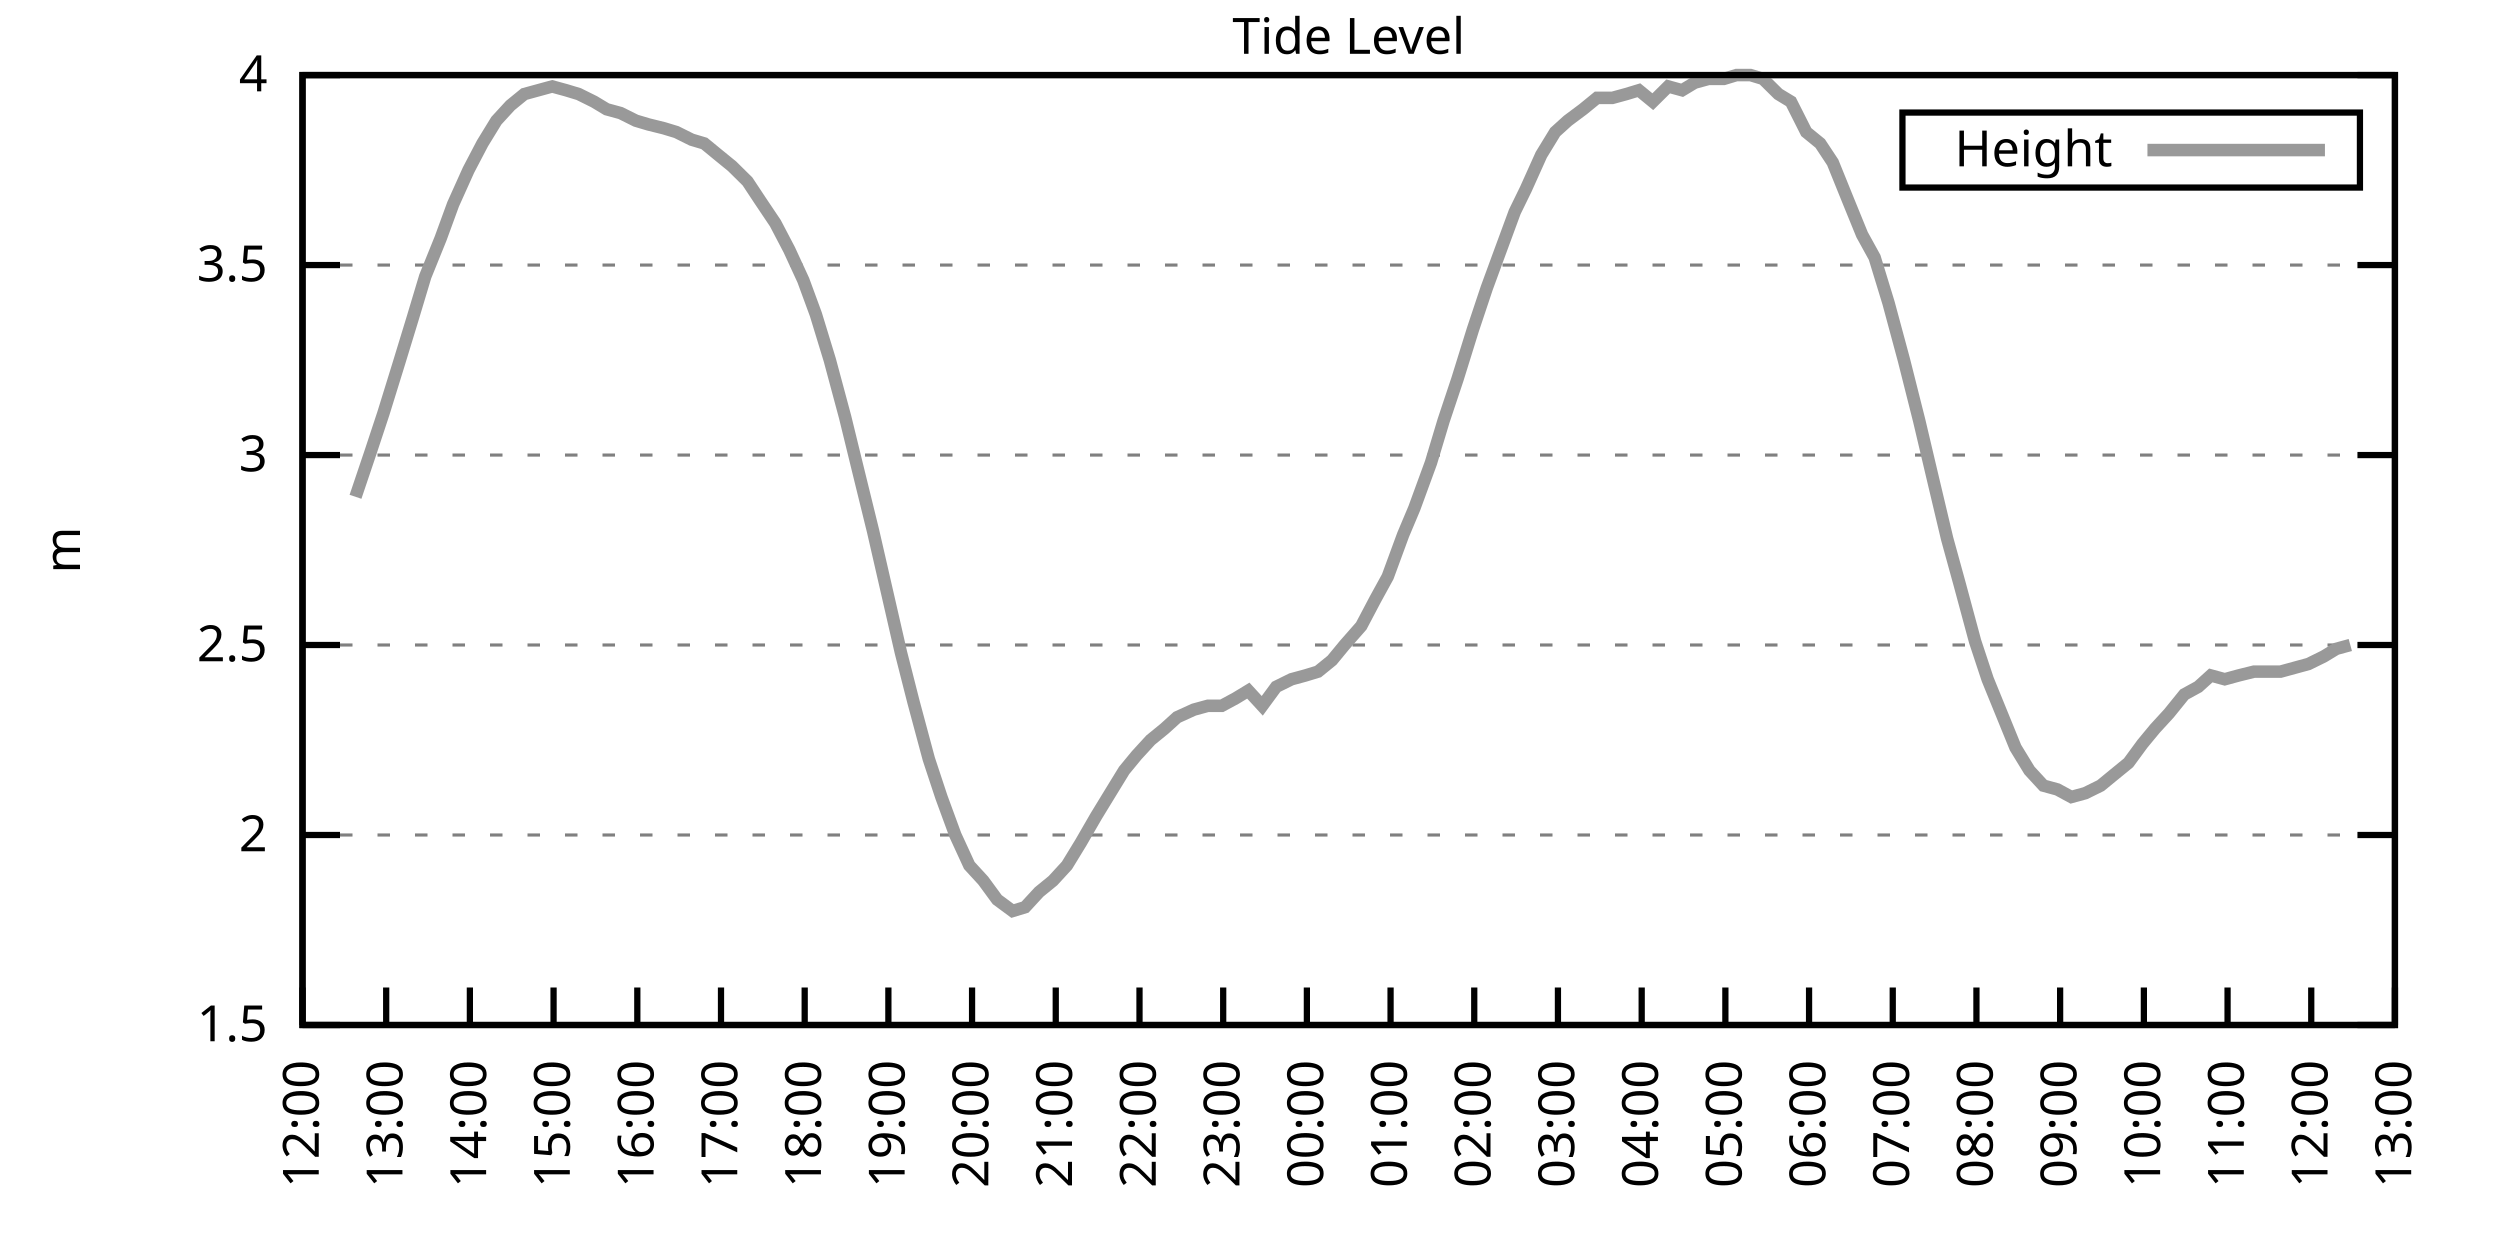
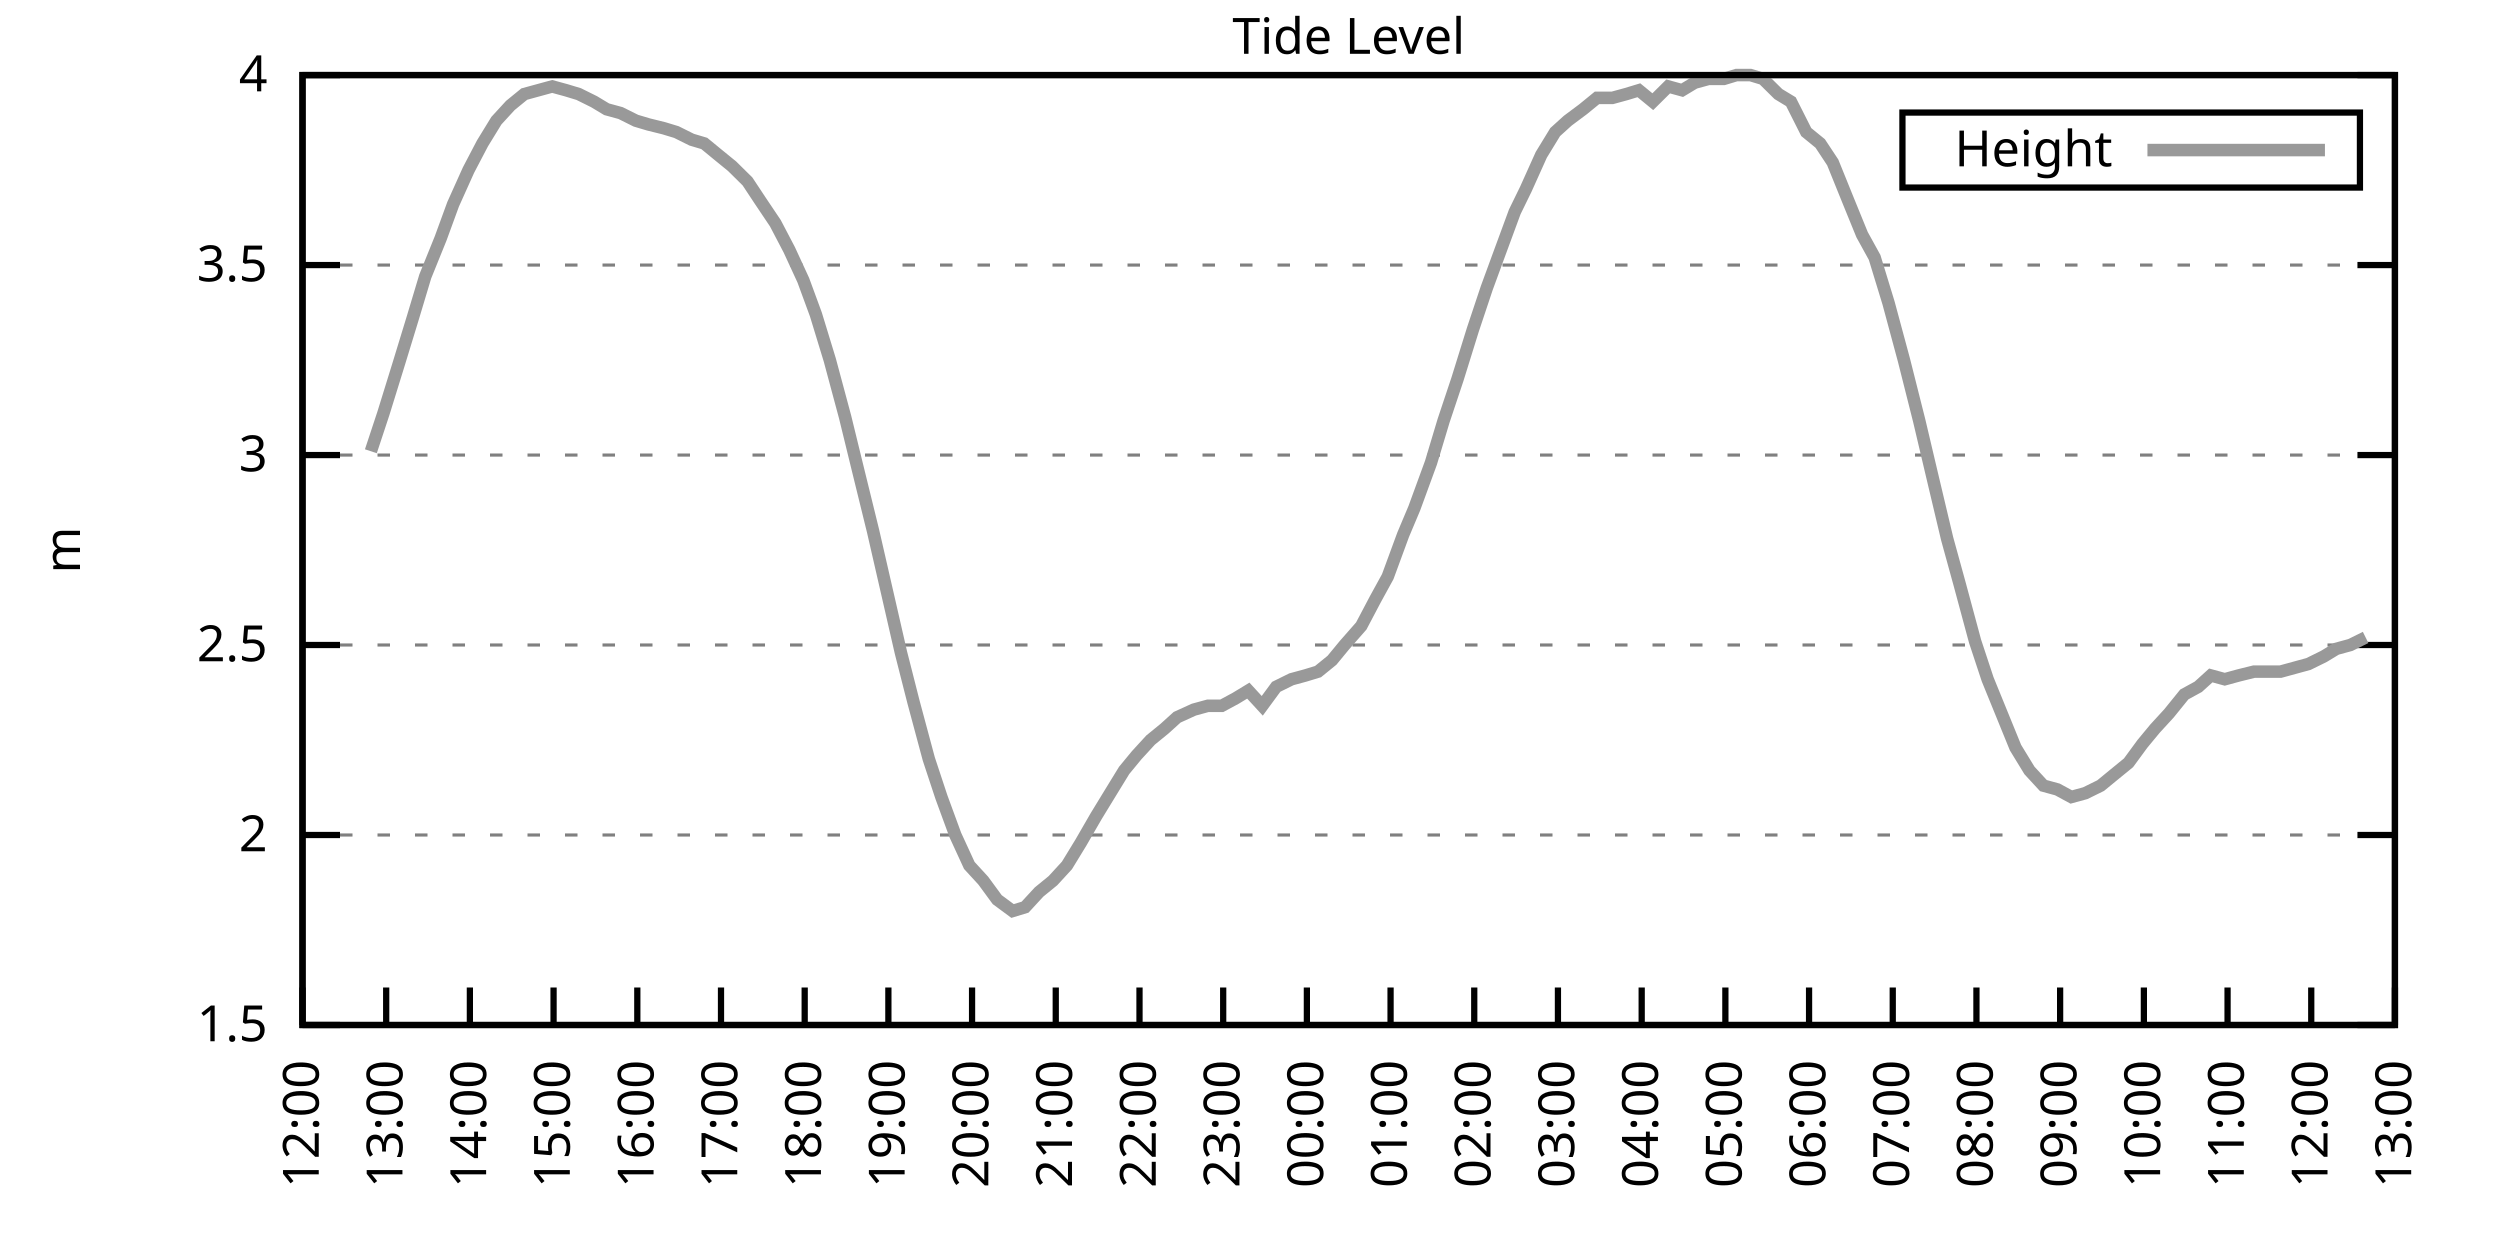
<svg xmlns="http://www.w3.org/2000/svg" xmlns:xlink="http://www.w3.org/1999/xlink" width="400" height="200" viewBox="0 0 400 200">
  <g id="gnuplot_canvas">
    <rect x="0" y="0" width="400" height="200" fill="none" />
    <defs>
      <circle id="gpDot" r="0.5" stroke-width="0.5" stroke="currentColor" />
      <path id="gpPt0" stroke-width="0.333" stroke="currentColor" d="M-1,0 h2 M0,-1 v2" />
      <path id="gpPt1" stroke-width="0.333" stroke="currentColor" d="M-1,-1 L1,1 M1,-1 L-1,1" />
      <path id="gpPt2" stroke-width="0.333" stroke="currentColor" d="M-1,0 L1,0 M0,-1 L0,1 M-1,-1 L1,1 M-1,1 L1,-1" />
      <rect id="gpPt3" stroke-width="0.333" stroke="currentColor" x="-1" y="-1" width="2" height="2" />
      <rect id="gpPt4" stroke-width="0.333" stroke="currentColor" fill="currentColor" x="-1" y="-1" width="2" height="2" />
      <circle id="gpPt5" stroke-width="0.333" stroke="currentColor" cx="0" cy="0" r="1" />
      <use xlink:href="#gpPt5" id="gpPt6" fill="currentColor" stroke="none" />
      <path id="gpPt7" stroke-width="0.333" stroke="currentColor" d="M0,-1.33 L-1.33,0.67 L1.33,0.67 z" />
      <use xlink:href="#gpPt7" id="gpPt8" fill="currentColor" stroke="none" />
      <use xlink:href="#gpPt7" id="gpPt9" stroke="currentColor" transform="rotate(180)" />
      <use xlink:href="#gpPt9" id="gpPt10" fill="currentColor" stroke="none" />
      <use xlink:href="#gpPt3" id="gpPt11" stroke="currentColor" transform="rotate(45)" />
      <use xlink:href="#gpPt11" id="gpPt12" fill="currentColor" stroke="none" />
      <path id="gpPt13" stroke-width="0.333" stroke="currentColor" d="M0,1.330 L1.265,0.411 L0.782,-1.067 L-0.782,-1.076 L-1.265,0.411 z" />
      <use xlink:href="#gpPt13" id="gpPt14" fill="currentColor" stroke="none" />
      <filter id="textbox" filterUnits="objectBoundingBox" x="0" y="0" height="1" width="1">
        <feFlood flood-color="white" flood-opacity="1" result="bgnd" />
        <feComposite in="SourceGraphic" in2="bgnd" operator="atop" />
      </filter>
      <filter id="greybox" filterUnits="objectBoundingBox" x="0" y="0" height="1" width="1">
        <feFlood flood-color="lightgrey" flood-opacity="1" result="grey" />
        <feComposite in="SourceGraphic" in2="grey" operator="atop" />
      </filter>
    </defs>
    <g fill="none" color="white" stroke="currentColor" stroke-width="1.00" stroke-linecap="butt" stroke-linejoin="miter">
</g>
    <g fill="none" color="black" stroke="currentColor" stroke-width="1.00" stroke-linecap="butt" stroke-linejoin="miter">
      <g stroke="none" shape-rendering="crispEdges">
        <polygon fill="rgb(255, 255, 255)" points="48.40,164.00 383.18,164.00 383.18,12.02 48.40,12.02 " />
      </g>
    </g>
    <g fill="none" color="black" stroke="currentColor" stroke-width="1.00" stroke-linecap="butt" stroke-linejoin="miter">
</g>
    <g fill="none" color="black" stroke="black" stroke-width="0.50" stroke-linecap="butt" stroke-linejoin="miter">
</g>
    <g fill="none" color="gray" stroke="currentColor" stroke-width="0.50" stroke-linecap="butt" stroke-linejoin="miter">
      <path stroke="gray" stroke-dasharray="2,4" class="gridline" d="M48.40,164.00 L383.19,164.00  " />
    </g>
    <g fill="none" color="gray" stroke="gray" stroke-width="1.00" stroke-linecap="butt" stroke-linejoin="miter">
</g>
    <g fill="none" color="black" stroke="currentColor" stroke-width="1.00" stroke-linecap="butt" stroke-linejoin="miter">
      <path stroke="black" d="M48.40,164.00 L54.40,164.00 M383.19,164.00 L377.19,164.00  " />
      <g transform="translate(42.80,166.60)" stroke="none" fill="black" font-family="Sans" font-size="8.00" text-anchor="end">
        <text>
          <tspan font-family="Sans"> 1.5</tspan>
        </text>
      </g>
    </g>
    <g fill="none" color="black" stroke="currentColor" stroke-width="1.00" stroke-linecap="butt" stroke-linejoin="miter">
</g>
    <g fill="none" color="black" stroke="black" stroke-width="0.50" stroke-linecap="butt" stroke-linejoin="miter">
</g>
    <g fill="none" color="gray" stroke="currentColor" stroke-width="0.50" stroke-linecap="butt" stroke-linejoin="miter">
      <path stroke="gray" stroke-dasharray="2,4" class="gridline" d="M48.40,133.60 L383.19,133.60  " />
    </g>
    <g fill="none" color="gray" stroke="gray" stroke-width="1.00" stroke-linecap="butt" stroke-linejoin="miter">
</g>
    <g fill="none" color="black" stroke="currentColor" stroke-width="1.00" stroke-linecap="butt" stroke-linejoin="miter">
      <path stroke="black" d="M48.40,133.60 L54.40,133.60 M383.19,133.60 L377.19,133.60  " />
      <g transform="translate(42.80,136.20)" stroke="none" fill="black" font-family="Sans" font-size="8.00" text-anchor="end">
        <text>
          <tspan font-family="Sans"> 2</tspan>
        </text>
      </g>
    </g>
    <g fill="none" color="black" stroke="currentColor" stroke-width="1.00" stroke-linecap="butt" stroke-linejoin="miter">
</g>
    <g fill="none" color="black" stroke="black" stroke-width="0.50" stroke-linecap="butt" stroke-linejoin="miter">
</g>
    <g fill="none" color="gray" stroke="currentColor" stroke-width="0.50" stroke-linecap="butt" stroke-linejoin="miter">
      <path stroke="gray" stroke-dasharray="2,4" class="gridline" d="M48.40,103.20 L383.19,103.20  " />
    </g>
    <g fill="none" color="gray" stroke="gray" stroke-width="1.00" stroke-linecap="butt" stroke-linejoin="miter">
</g>
    <g fill="none" color="black" stroke="currentColor" stroke-width="1.00" stroke-linecap="butt" stroke-linejoin="miter">
      <path stroke="black" d="M48.40,103.20 L54.40,103.20 M383.19,103.20 L377.19,103.20  " />
      <g transform="translate(42.80,105.80)" stroke="none" fill="black" font-family="Sans" font-size="8.00" text-anchor="end">
        <text>
          <tspan font-family="Sans"> 2.5</tspan>
        </text>
      </g>
    </g>
    <g fill="none" color="black" stroke="currentColor" stroke-width="1.00" stroke-linecap="butt" stroke-linejoin="miter">
</g>
    <g fill="none" color="black" stroke="black" stroke-width="0.50" stroke-linecap="butt" stroke-linejoin="miter">
</g>
    <g fill="none" color="gray" stroke="currentColor" stroke-width="0.50" stroke-linecap="butt" stroke-linejoin="miter">
      <path stroke="gray" stroke-dasharray="2,4" class="gridline" d="M48.40,72.81 L383.19,72.81  " />
    </g>
    <g fill="none" color="gray" stroke="gray" stroke-width="1.00" stroke-linecap="butt" stroke-linejoin="miter">
</g>
    <g fill="none" color="black" stroke="currentColor" stroke-width="1.00" stroke-linecap="butt" stroke-linejoin="miter">
      <path stroke="black" d="M48.40,72.81 L54.40,72.81 M383.19,72.81 L377.19,72.81  " />
      <g transform="translate(42.80,75.41)" stroke="none" fill="black" font-family="Sans" font-size="8.00" text-anchor="end">
        <text>
          <tspan font-family="Sans"> 3</tspan>
        </text>
      </g>
    </g>
    <g fill="none" color="black" stroke="currentColor" stroke-width="1.00" stroke-linecap="butt" stroke-linejoin="miter">
</g>
    <g fill="none" color="black" stroke="black" stroke-width="0.50" stroke-linecap="butt" stroke-linejoin="miter">
</g>
    <g fill="none" color="gray" stroke="currentColor" stroke-width="0.50" stroke-linecap="butt" stroke-linejoin="miter">
      <path stroke="gray" stroke-dasharray="2,4" class="gridline" d="M48.40,42.41 L383.19,42.41  " />
    </g>
    <g fill="none" color="gray" stroke="gray" stroke-width="1.00" stroke-linecap="butt" stroke-linejoin="miter">
</g>
    <g fill="none" color="black" stroke="currentColor" stroke-width="1.00" stroke-linecap="butt" stroke-linejoin="miter">
      <path stroke="black" d="M48.40,42.41 L54.40,42.41 M383.19,42.41 L377.19,42.41  " />
      <g transform="translate(42.80,45.01)" stroke="none" fill="black" font-family="Sans" font-size="8.00" text-anchor="end">
        <text>
          <tspan font-family="Sans"> 3.5</tspan>
        </text>
      </g>
    </g>
    <g fill="none" color="black" stroke="currentColor" stroke-width="1.00" stroke-linecap="butt" stroke-linejoin="miter">
</g>
    <g fill="none" color="black" stroke="black" stroke-width="0.50" stroke-linecap="butt" stroke-linejoin="miter">
</g>
    <g fill="none" color="gray" stroke="currentColor" stroke-width="0.50" stroke-linecap="butt" stroke-linejoin="miter">
      <path stroke="gray" stroke-dasharray="2,4" class="gridline" d="M48.40,12.01 L383.19,12.01  " />
    </g>
    <g fill="none" color="gray" stroke="gray" stroke-width="1.00" stroke-linecap="butt" stroke-linejoin="miter">
</g>
    <g fill="none" color="black" stroke="currentColor" stroke-width="1.00" stroke-linecap="butt" stroke-linejoin="miter">
      <path stroke="black" d="M48.40,12.01 L54.40,12.01 M383.19,12.01 L377.19,12.01  " />
      <g transform="translate(42.80,14.61)" stroke="none" fill="black" font-family="Sans" font-size="8.00" text-anchor="end">
        <text>
          <tspan font-family="Sans"> 4</tspan>
        </text>
      </g>
    </g>
    <g fill="none" color="black" stroke="currentColor" stroke-width="1.00" stroke-linecap="butt" stroke-linejoin="miter">
      <path stroke="black" d="M48.40,164.00 L48.40,158.00  " />
      <g transform="translate(51.00,169.60) rotate(270.00)" stroke="none" fill="black" font-family="Sans" font-size="8.00" text-anchor="end">
        <text>
          <tspan font-family="Sans">12:00</tspan>
        </text>
      </g>
    </g>
    <g fill="none" color="black" stroke="currentColor" stroke-width="1.00" stroke-linecap="butt" stroke-linejoin="miter">
      <path stroke="black" d="M61.79,164.00 L61.79,158.00  " />
      <g transform="translate(64.39,169.60) rotate(270.00)" stroke="none" fill="black" font-family="Sans" font-size="8.00" text-anchor="end">
        <text>
          <tspan font-family="Sans">13:00</tspan>
        </text>
      </g>
    </g>
    <g fill="none" color="black" stroke="currentColor" stroke-width="1.00" stroke-linecap="butt" stroke-linejoin="miter">
      <path stroke="black" d="M75.18,164.00 L75.18,158.00  " />
      <g transform="translate(77.78,169.60) rotate(270.00)" stroke="none" fill="black" font-family="Sans" font-size="8.00" text-anchor="end">
        <text>
          <tspan font-family="Sans">14:00</tspan>
        </text>
      </g>
    </g>
    <g fill="none" color="black" stroke="currentColor" stroke-width="1.00" stroke-linecap="butt" stroke-linejoin="miter">
      <path stroke="black" d="M88.57,164.00 L88.57,158.00  " />
      <g transform="translate(91.17,169.60) rotate(270.00)" stroke="none" fill="black" font-family="Sans" font-size="8.00" text-anchor="end">
        <text>
          <tspan font-family="Sans">15:00</tspan>
        </text>
      </g>
    </g>
    <g fill="none" color="black" stroke="currentColor" stroke-width="1.00" stroke-linecap="butt" stroke-linejoin="miter">
      <path stroke="black" d="M101.97,164.00 L101.97,158.00  " />
      <g transform="translate(104.57,169.60) rotate(270.00)" stroke="none" fill="black" font-family="Sans" font-size="8.00" text-anchor="end">
        <text>
          <tspan font-family="Sans">16:00</tspan>
        </text>
      </g>
    </g>
    <g fill="none" color="black" stroke="currentColor" stroke-width="1.00" stroke-linecap="butt" stroke-linejoin="miter">
      <path stroke="black" d="M115.36,164.00 L115.36,158.00  " />
      <g transform="translate(117.96,169.60) rotate(270.00)" stroke="none" fill="black" font-family="Sans" font-size="8.00" text-anchor="end">
        <text>
          <tspan font-family="Sans">17:00</tspan>
        </text>
      </g>
    </g>
    <g fill="none" color="black" stroke="currentColor" stroke-width="1.00" stroke-linecap="butt" stroke-linejoin="miter">
      <path stroke="black" d="M128.75,164.00 L128.75,158.00  " />
      <g transform="translate(131.35,169.60) rotate(270.00)" stroke="none" fill="black" font-family="Sans" font-size="8.00" text-anchor="end">
        <text>
          <tspan font-family="Sans">18:00</tspan>
        </text>
      </g>
    </g>
    <g fill="none" color="black" stroke="currentColor" stroke-width="1.00" stroke-linecap="butt" stroke-linejoin="miter">
      <path stroke="black" d="M142.14,164.00 L142.14,158.00  " />
      <g transform="translate(144.74,169.60) rotate(270.00)" stroke="none" fill="black" font-family="Sans" font-size="8.00" text-anchor="end">
        <text>
          <tspan font-family="Sans">19:00</tspan>
        </text>
      </g>
    </g>
    <g fill="none" color="black" stroke="currentColor" stroke-width="1.00" stroke-linecap="butt" stroke-linejoin="miter">
      <path stroke="black" d="M155.53,164.00 L155.53,158.00  " />
      <g transform="translate(158.13,169.60) rotate(270.00)" stroke="none" fill="black" font-family="Sans" font-size="8.00" text-anchor="end">
        <text>
          <tspan font-family="Sans">20:00</tspan>
        </text>
      </g>
    </g>
    <g fill="none" color="black" stroke="currentColor" stroke-width="1.00" stroke-linecap="butt" stroke-linejoin="miter">
      <path stroke="black" d="M168.92,164.00 L168.92,158.00  " />
      <g transform="translate(171.52,169.60) rotate(270.00)" stroke="none" fill="black" font-family="Sans" font-size="8.00" text-anchor="end">
        <text>
          <tspan font-family="Sans">21:00</tspan>
        </text>
      </g>
    </g>
    <g fill="none" color="black" stroke="currentColor" stroke-width="1.00" stroke-linecap="butt" stroke-linejoin="miter">
      <path stroke="black" d="M182.32,164.00 L182.32,158.00  " />
      <g transform="translate(184.92,169.60) rotate(270.00)" stroke="none" fill="black" font-family="Sans" font-size="8.00" text-anchor="end">
        <text>
          <tspan font-family="Sans">22:00</tspan>
        </text>
      </g>
    </g>
    <g fill="none" color="black" stroke="currentColor" stroke-width="1.00" stroke-linecap="butt" stroke-linejoin="miter">
      <path stroke="black" d="M195.71,164.00 L195.71,158.00  " />
      <g transform="translate(198.31,169.60) rotate(270.00)" stroke="none" fill="black" font-family="Sans" font-size="8.00" text-anchor="end">
        <text>
          <tspan font-family="Sans">23:00</tspan>
        </text>
      </g>
    </g>
    <g fill="none" color="black" stroke="currentColor" stroke-width="1.00" stroke-linecap="butt" stroke-linejoin="miter">
      <path stroke="black" d="M209.10,164.00 L209.10,158.00  " />
      <g transform="translate(211.70,169.60) rotate(270.00)" stroke="none" fill="black" font-family="Sans" font-size="8.00" text-anchor="end">
        <text>
          <tspan font-family="Sans">00:00</tspan>
        </text>
      </g>
    </g>
    <g fill="none" color="black" stroke="currentColor" stroke-width="1.00" stroke-linecap="butt" stroke-linejoin="miter">
      <path stroke="black" d="M222.49,164.00 L222.49,158.00  " />
      <g transform="translate(225.09,169.60) rotate(270.00)" stroke="none" fill="black" font-family="Sans" font-size="8.00" text-anchor="end">
        <text>
          <tspan font-family="Sans">01:00</tspan>
        </text>
      </g>
    </g>
    <g fill="none" color="black" stroke="currentColor" stroke-width="1.00" stroke-linecap="butt" stroke-linejoin="miter">
      <path stroke="black" d="M235.88,164.00 L235.88,158.00  " />
      <g transform="translate(238.48,169.60) rotate(270.00)" stroke="none" fill="black" font-family="Sans" font-size="8.00" text-anchor="end">
        <text>
          <tspan font-family="Sans">02:00</tspan>
        </text>
      </g>
    </g>
    <g fill="none" color="black" stroke="currentColor" stroke-width="1.00" stroke-linecap="butt" stroke-linejoin="miter">
      <path stroke="black" d="M249.27,164.00 L249.27,158.00  " />
      <g transform="translate(251.87,169.60) rotate(270.00)" stroke="none" fill="black" font-family="Sans" font-size="8.00" text-anchor="end">
        <text>
          <tspan font-family="Sans">03:00</tspan>
        </text>
      </g>
    </g>
    <g fill="none" color="black" stroke="currentColor" stroke-width="1.00" stroke-linecap="butt" stroke-linejoin="miter">
      <path stroke="black" d="M262.67,164.00 L262.67,158.00  " />
      <g transform="translate(265.27,169.60) rotate(270.00)" stroke="none" fill="black" font-family="Sans" font-size="8.00" text-anchor="end">
        <text>
          <tspan font-family="Sans">04:00</tspan>
        </text>
      </g>
    </g>
    <g fill="none" color="black" stroke="currentColor" stroke-width="1.00" stroke-linecap="butt" stroke-linejoin="miter">
      <path stroke="black" d="M276.06,164.00 L276.06,158.00  " />
      <g transform="translate(278.66,169.60) rotate(270.00)" stroke="none" fill="black" font-family="Sans" font-size="8.00" text-anchor="end">
        <text>
          <tspan font-family="Sans">05:00</tspan>
        </text>
      </g>
    </g>
    <g fill="none" color="black" stroke="currentColor" stroke-width="1.00" stroke-linecap="butt" stroke-linejoin="miter">
      <path stroke="black" d="M289.45,164.00 L289.45,158.00  " />
      <g transform="translate(292.05,169.60) rotate(270.00)" stroke="none" fill="black" font-family="Sans" font-size="8.00" text-anchor="end">
        <text>
          <tspan font-family="Sans">06:00</tspan>
        </text>
      </g>
    </g>
    <g fill="none" color="black" stroke="currentColor" stroke-width="1.00" stroke-linecap="butt" stroke-linejoin="miter">
      <path stroke="black" d="M302.84,164.00 L302.84,158.00  " />
      <g transform="translate(305.44,169.60) rotate(270.00)" stroke="none" fill="black" font-family="Sans" font-size="8.00" text-anchor="end">
        <text>
          <tspan font-family="Sans">07:00</tspan>
        </text>
      </g>
    </g>
    <g fill="none" color="black" stroke="currentColor" stroke-width="1.00" stroke-linecap="butt" stroke-linejoin="miter">
      <path stroke="black" d="M316.23,164.00 L316.23,158.00  " />
      <g transform="translate(318.83,169.60) rotate(270.00)" stroke="none" fill="black" font-family="Sans" font-size="8.00" text-anchor="end">
        <text>
          <tspan font-family="Sans">08:00</tspan>
        </text>
      </g>
    </g>
    <g fill="none" color="black" stroke="currentColor" stroke-width="1.00" stroke-linecap="butt" stroke-linejoin="miter">
      <path stroke="black" d="M329.62,164.00 L329.62,158.00  " />
      <g transform="translate(332.22,169.60) rotate(270.00)" stroke="none" fill="black" font-family="Sans" font-size="8.00" text-anchor="end">
        <text>
          <tspan font-family="Sans">09:00</tspan>
        </text>
      </g>
    </g>
    <g fill="none" color="black" stroke="currentColor" stroke-width="1.00" stroke-linecap="butt" stroke-linejoin="miter">
      <path stroke="black" d="M343.02,164.00 L343.02,158.00  " />
      <g transform="translate(345.62,169.60) rotate(270.00)" stroke="none" fill="black" font-family="Sans" font-size="8.00" text-anchor="end">
        <text>
          <tspan font-family="Sans">10:00</tspan>
        </text>
      </g>
    </g>
    <g fill="none" color="black" stroke="currentColor" stroke-width="1.00" stroke-linecap="butt" stroke-linejoin="miter">
      <path stroke="black" d="M356.41,164.00 L356.41,158.00  " />
      <g transform="translate(359.01,169.60) rotate(270.00)" stroke="none" fill="black" font-family="Sans" font-size="8.00" text-anchor="end">
        <text>
          <tspan font-family="Sans">11:00</tspan>
        </text>
      </g>
    </g>
    <g fill="none" color="black" stroke="currentColor" stroke-width="1.00" stroke-linecap="butt" stroke-linejoin="miter">
      <path stroke="black" d="M369.80,164.00 L369.80,158.00  " />
      <g transform="translate(372.40,169.60) rotate(270.00)" stroke="none" fill="black" font-family="Sans" font-size="8.00" text-anchor="end">
        <text>
          <tspan font-family="Sans">12:00</tspan>
        </text>
      </g>
    </g>
    <g fill="none" color="black" stroke="currentColor" stroke-width="1.00" stroke-linecap="butt" stroke-linejoin="miter">
      <path stroke="black" d="M383.19,164.00 L383.19,158.00  " />
      <g transform="translate(385.79,169.60) rotate(270.00)" stroke="none" fill="black" font-family="Sans" font-size="8.00" text-anchor="end">
        <text>
          <tspan font-family="Sans">13:00</tspan>
        </text>
      </g>
    </g>
    <g fill="none" color="black" stroke="currentColor" stroke-width="1.00" stroke-linecap="butt" stroke-linejoin="miter">
</g>
    <g fill="none" color="black" stroke="currentColor" stroke-width="1.00" stroke-linecap="butt" stroke-linejoin="miter">
      <path stroke="black" d="M48.40,12.01 L48.40,164.00 L383.19,164.00 L383.19,12.01 L48.40,12.01 Z  " />
    </g>
    <g fill="none" color="black" stroke="currentColor" stroke-width="1.00" stroke-linecap="butt" stroke-linejoin="miter">
</g>
    <g fill="none" color="black" stroke="currentColor" stroke-width="1.00" stroke-linecap="butt" stroke-linejoin="miter">
      <path stroke="black" d="M304.39,30.01 L304.39,18.01 L377.59,18.01 L377.59,30.01 L304.39,30.01 Z  " />
    </g>
    <g id="Tide_level_plot_1">
      <g fill="none" color="white" stroke="black" stroke-width="2.00" stroke-linecap="butt" stroke-linejoin="miter">
</g>
      <g fill="none" color="black" stroke="currentColor" stroke-width="2.00" stroke-linecap="butt" stroke-linejoin="miter">
        <g transform="translate(337.99,26.61)" stroke="none" fill="black" font-family="Sans" font-size="8.00" text-anchor="end">
          <text>
            <tspan font-family="Sans">Height</tspan>
          </text>
        </g>
      </g>
      <g fill="none" color="black" stroke="currentColor" stroke-width="2.00" stroke-linecap="butt" stroke-linejoin="miter">
-         <path stroke="rgb(153, 153, 153)" d="M343.59,24.01 L371.99,24.01 M56.88,79.49 L59.34,72.20 L61.35,66.12 L63.80,58.21 L66.03,50.92 L68.04,44.23   L70.50,38.15 L72.50,32.68 L74.96,27.21 L77.19,22.95 L79.42,19.31 L81.66,16.87 L83.89,15.05 L86.12,14.44   L88.35,13.83 L90.58,14.44 L92.59,15.05 L95.05,16.27 L97.06,17.48 L99.29,18.09 L101.74,19.31 L103.75,19.91   L106.21,20.52 L108.22,21.13 L110.67,22.35 L112.68,22.95 L114.91,24.78 L117.14,26.60 L119.60,29.03 L121.61,32.07   L124.06,35.72 L126.29,39.98 L128.53,44.84 L130.54,50.31 L132.77,57.61 L135.22,66.73 L137.45,75.85 L139.69,84.97   L141.92,94.69 L144.15,104.42 L146.16,112.32 L148.61,121.44 L150.62,127.52 L152.85,133.60 L155.09,138.47 L157.32,140.90   L159.55,143.94 L162.01,145.76 L164.01,145.15 L166.25,142.72 L168.48,140.90 L170.71,138.47 L172.94,134.82 L175.40,130.56   L177.63,126.91 L179.86,123.27 L181.87,120.83 L184.10,118.40 L186.33,116.58 L188.34,114.76 L191.02,113.54 L193.25,112.93   L195.48,112.93 L197.72,111.72 L199.73,110.50 L201.96,112.93 L204.19,109.89 L206.64,108.68 L208.88,108.07 L210.88,107.46   L213.12,105.64 L215.13,103.20 L217.80,100.16 L220.04,95.91 L222.04,92.26 L224.50,85.57 L226.29,81.32 L228.96,74.02   L230.97,67.33 L233.20,60.65 L235.66,52.74 L237.89,46.06 L239.90,40.58 L242.36,33.90 L244.14,30.25 L246.60,24.78   L248.83,21.13 L250.84,19.31 L253.29,17.48 L255.52,15.66 L257.98,15.66 L260.21,15.05 L262.22,14.44 L264.45,16.27   L266.91,13.83 L269.14,14.44 L271.15,13.23 L273.38,12.62 L275.83,12.62 L277.84,12.01 L280.07,12.01 L282.08,12.62   L284.54,15.05 L286.55,16.27 L289.00,21.13 L291.23,22.95 L293.24,25.99 L295.70,32.07 L297.93,37.54 L299.94,41.19   L302.17,48.49 L304.63,57.61 L307.08,67.33 L309.09,75.85 L311.54,86.18 L313.55,93.48 L316.01,102.60 L318.02,108.68   L320.25,114.15 L322.48,119.62 L324.71,123.27 L326.95,125.70 L329.18,126.31 L331.41,127.52 L333.64,126.91 L336.10,125.70   L338.33,123.87 L340.56,122.05 L342.79,119.01 L344.80,116.58 L347.03,114.15 L349.49,111.11 L351.72,109.89 L353.73,108.07   L355.96,108.68 L358.19,108.07 L360.65,107.46 L362.66,107.46 L364.89,107.46 L367.12,106.85 L369.35,106.24 L371.81,105.03   L373.82,103.81 L376.05,103.20  " />
+         <path stroke="rgb(153, 153, 153)" d="M343.59,24.01 L371.99,24.01 M59.34,72.20 L61.35,66.12 L63.80,58.21 L66.03,50.92 L68.04,44.23 L70.50,38.15   L72.50,32.68 L74.96,27.21 L77.19,22.95 L79.42,19.31 L81.66,16.87 L83.89,15.05 L86.12,14.44 L88.35,13.83   L90.58,14.44 L92.59,15.05 L95.05,16.27 L97.06,17.48 L99.29,18.09 L101.74,19.31 L103.75,19.91 L106.21,20.52   L108.22,21.13 L110.67,22.35 L112.68,22.95 L114.91,24.78 L117.14,26.60 L119.60,29.03 L121.61,32.07 L124.06,35.72   L126.29,39.98 L128.53,44.84 L130.54,50.31 L132.77,57.61 L135.22,66.73 L137.45,75.85 L139.69,84.97 L141.92,94.69   L144.15,104.42 L146.16,112.32 L148.61,121.44 L150.62,127.52 L152.85,133.60 L155.09,138.47 L157.32,140.90 L159.55,143.94   L162.01,145.76 L164.01,145.15 L166.25,142.72 L168.48,140.90 L170.71,138.47 L172.94,134.82 L175.40,130.56 L177.63,126.91   L179.86,123.27 L181.87,120.83 L184.10,118.40 L186.33,116.58 L188.34,114.76 L191.02,113.54 L193.25,112.93 L195.48,112.93   L197.72,111.72 L199.73,110.50 L201.96,112.93 L204.19,109.89 L206.64,108.68 L208.88,108.07 L210.88,107.46 L213.12,105.64   L215.13,103.20 L217.80,100.16 L220.04,95.91 L222.04,92.26 L224.50,85.57 L226.29,81.32 L228.96,74.02 L230.97,67.33   L233.20,60.65 L235.66,52.74 L237.89,46.06 L239.90,40.58 L242.36,33.90 L244.14,30.25 L246.60,24.78 L248.83,21.13   L250.84,19.31 L253.29,17.48 L255.52,15.66 L257.98,15.66 L260.21,15.05 L262.22,14.44 L264.45,16.27 L266.91,13.83   L269.14,14.44 L271.15,13.23 L273.38,12.62 L275.83,12.62 L277.84,12.01 L280.07,12.01 L282.08,12.62 L284.54,15.05   L286.55,16.27 L289.00,21.13 L291.23,22.95 L293.24,25.99 L295.70,32.07 L297.93,37.54 L299.94,41.19 L302.17,48.49   L304.63,57.61 L307.08,67.33 L309.09,75.85 L311.54,86.18 L313.55,93.48 L316.01,102.60 L318.02,108.68 L320.25,114.15   L322.48,119.62 L324.71,123.27 L326.95,125.70 L329.18,126.31 L331.41,127.52 L333.64,126.91 L336.10,125.70 L338.33,123.87   L340.56,122.05 L342.79,119.01 L344.80,116.58 L347.03,114.15 L349.49,111.11 L351.72,109.89 L353.73,108.07 L355.96,108.68   L358.19,108.07 L360.65,107.46 L362.66,107.46 L364.89,107.46 L367.12,106.85 L369.35,106.24 L371.81,105.03 L373.82,103.81   L376.05,103.20 L378.50,101.99  " />
      </g>
    </g>
    <g fill="none" color="black" stroke="currentColor" stroke-width="2.00" stroke-linecap="butt" stroke-linejoin="miter">
</g>
    <g fill="none" color="black" stroke="black" stroke-width="1.00" stroke-linecap="butt" stroke-linejoin="miter">
</g>
    <g fill="none" color="black" stroke="currentColor" stroke-width="1.00" stroke-linecap="butt" stroke-linejoin="miter">
      <path stroke="black" d="M48.40,12.01 L48.40,164.00 L383.19,164.00 L383.19,12.01 L48.40,12.01 Z  " />
      <g transform="translate(12.80,88.01) rotate(270.00)" stroke="none" fill="black" font-family="Sans" font-size="8.00" text-anchor="middle">
        <text>
          <tspan font-family="Sans">m</tspan>
        </text>
      </g>
    </g>
    <g fill="none" color="black" stroke="currentColor" stroke-width="1.00" stroke-linecap="butt" stroke-linejoin="miter">
</g>
    <g fill="none" color="black" stroke="currentColor" stroke-width="1.00" stroke-linecap="butt" stroke-linejoin="miter">
      <g transform="translate(215.79,8.61)" stroke="none" fill="black" font-family="Sans" font-size="8.00" text-anchor="middle">
        <text>
          <tspan font-family="Sans">Tide Level</tspan>
        </text>
      </g>
    </g>
    <g fill="none" color="black" stroke="currentColor" stroke-width="1.00" stroke-linecap="butt" stroke-linejoin="miter">
</g>
  </g>
</svg>
